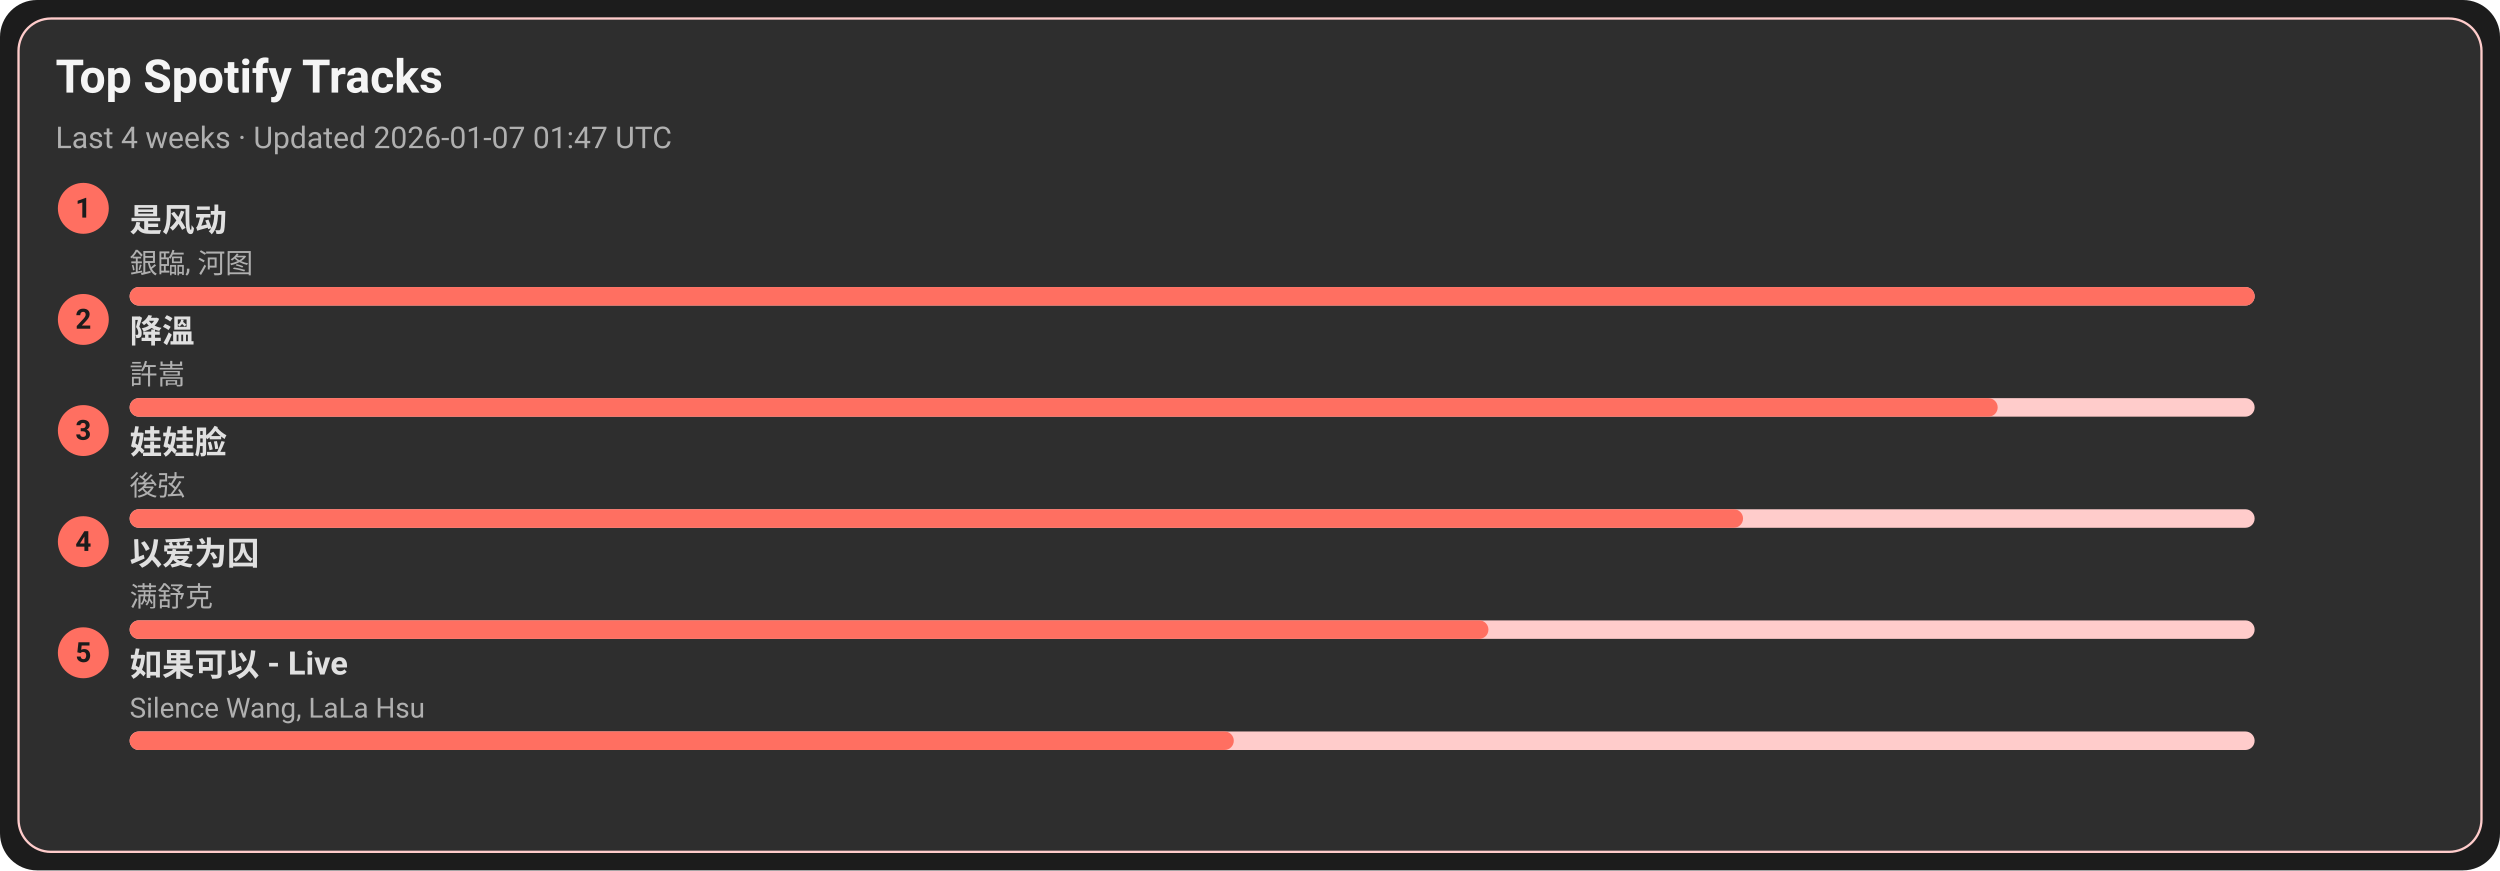
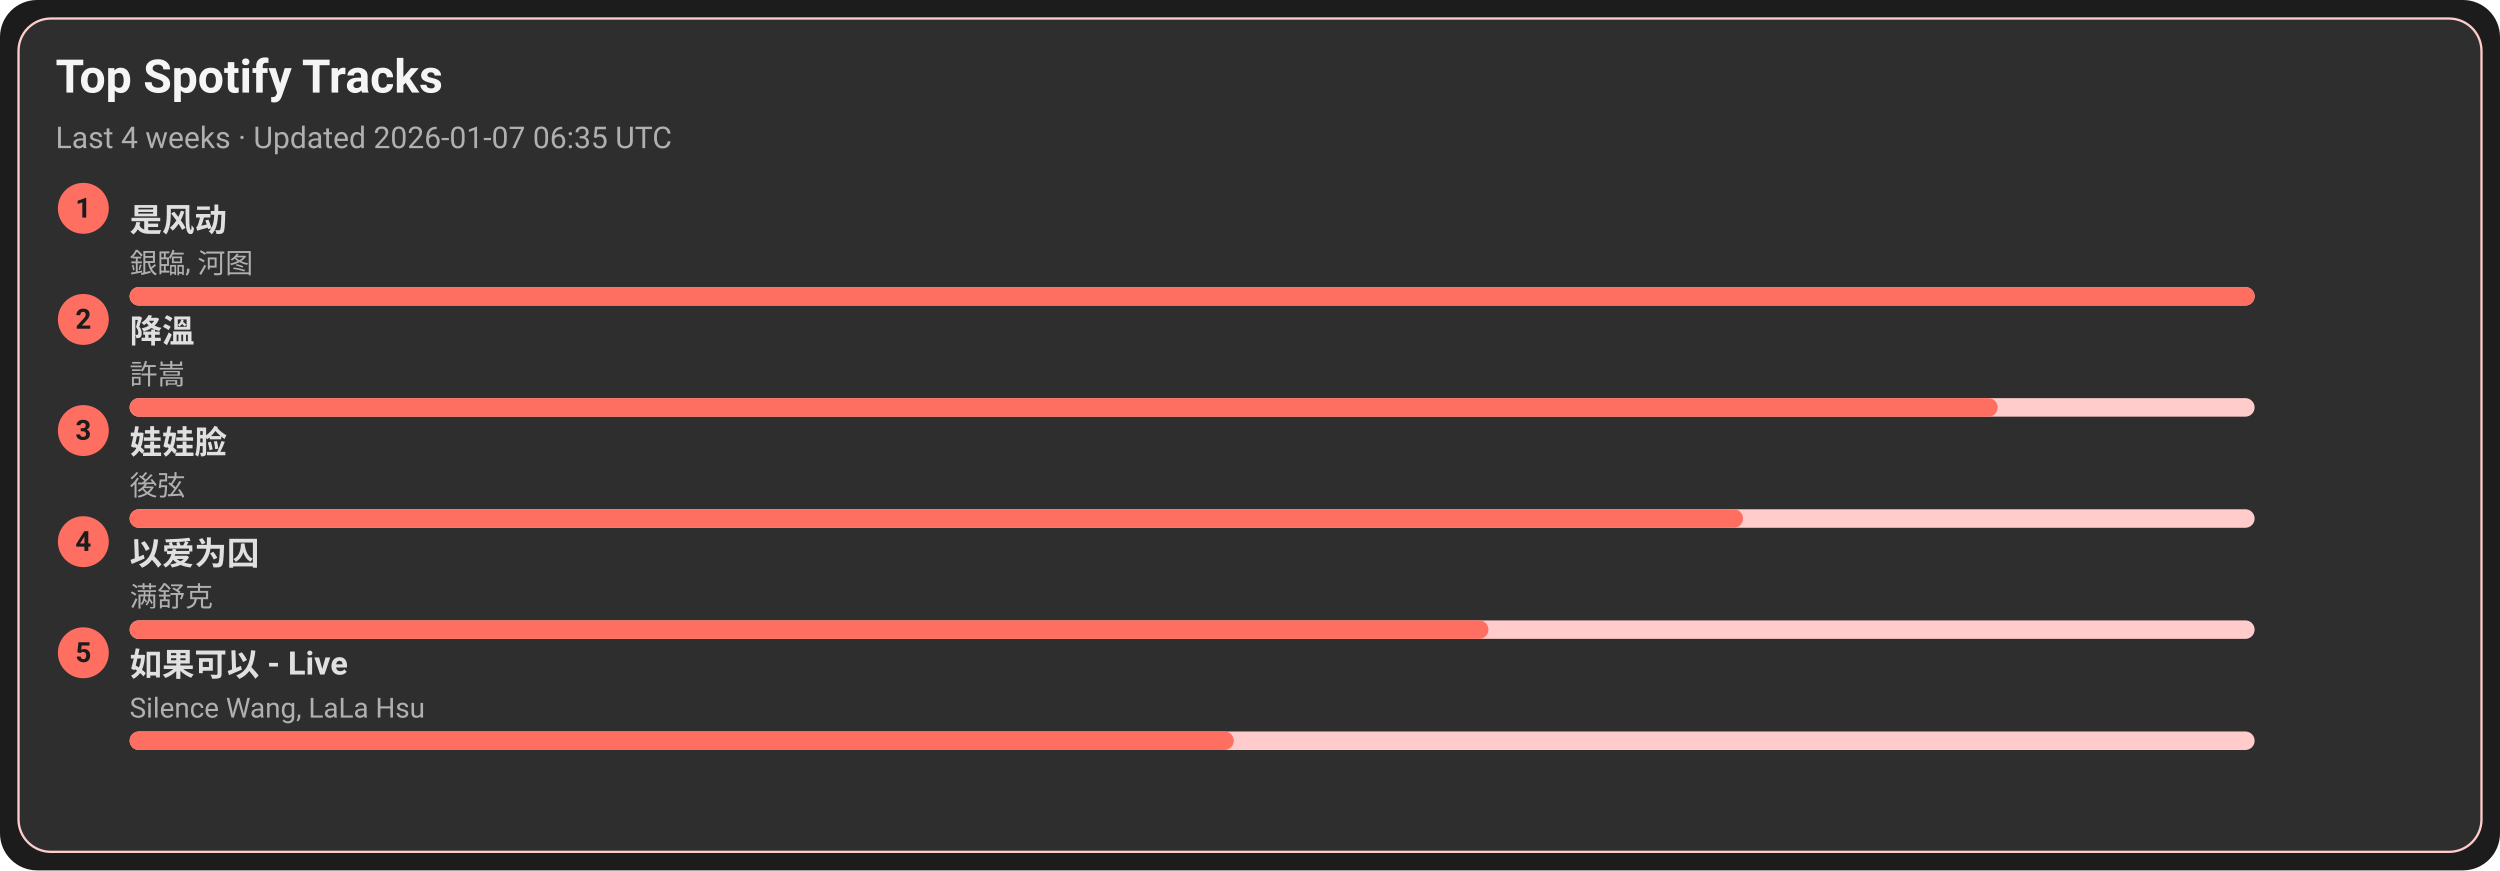
<svg xmlns="http://www.w3.org/2000/svg" width="1080" height="376" viewBox="0 0 1080 376">
  <style>text{font-family:-apple-system,BlinkMacSystemFont,Segoe UI,Roboto,Ubuntu,Helvetica Neue,Arial,Noto Sans,sans-serif}</style>
  <rect width="1080" height="376" rx="16" fill="#1c1c1c" />
  <rect x="8" y="8" width="1064" height="360" rx="14" fill="#2e2e2e" stroke="#ffcccb" />
  <text x="24" y="40" font-size="20" fill="#f5f5f5" font-weight="600">Top Spotify Tracks</text>
-   <text x="24" y="64" font-size="13" fill="#b0b0b0">Last 4 weeks · Updated 2026-01-07 01:47 UTC</text>
+   <text x="24" y="64" font-size="13" fill="#b0b0b0">Last 4 weeks · Updated 2026-01-07 06:35 UTC</text>
  <circle cx="36" cy="90" r="11" fill="#ff6f61" />
  <text x="36" y="94" text-anchor="middle" font-size="12" fill="#1c1c1c" font-weight="700">1</text>
  <a href="https://open.spotify.com/track/3lePQ8c4jq7bTePsXEmslh" target="_blank" rel="noopener noreferrer">
    <text x="56" y="100" font-size="14" fill="#e0e0e0" font-weight="600">是风动</text>
  </a>
  <text x="56" y="118" font-size="12" fill="#b0b0b0">銀臨, 河图</text>
  <rect x="56" y="124" width="918" height="8" rx="4" fill="#ffcccb" />
  <rect x="56" y="124" width="918" height="8" rx="4" fill="#ff6f61" />
  <circle cx="36" cy="138" r="11" fill="#ff6f61" />
  <text x="36" y="142" text-anchor="middle" font-size="12" fill="#1c1c1c" font-weight="700">2</text>
  <a href="https://open.spotify.com/track/2q9uhrOfyOnBa3oWR1PfYT" target="_blank" rel="noopener noreferrer">
    <text x="56" y="148" font-size="14" fill="#e0e0e0" font-weight="600">降溫</text>
  </a>
  <text x="56" y="166" font-size="12" fill="#b0b0b0">許嵩</text>
  <rect x="56" y="172" width="918" height="8" rx="4" fill="#ffcccb" />
  <rect x="56" y="172" width="807" height="8" rx="4" fill="#ff6f61" />
  <circle cx="36" cy="186" r="11" fill="#ff6f61" />
  <text x="36" y="190" text-anchor="middle" font-size="12" fill="#1c1c1c" font-weight="700">3</text>
  <a href="https://open.spotify.com/track/08ouEICweFmqfgPJnRIQkE" target="_blank" rel="noopener noreferrer">
    <text x="56" y="196" font-size="14" fill="#e0e0e0" font-weight="600">娃娃脸</text>
  </a>
  <text x="56" y="214" font-size="12" fill="#b0b0b0">後弦</text>
  <rect x="56" y="220" width="918" height="8" rx="4" fill="#ffcccb" />
  <rect x="56" y="220" width="697" height="8" rx="4" fill="#ff6f61" />
  <circle cx="36" cy="234" r="11" fill="#ff6f61" />
  <text x="36" y="238" text-anchor="middle" font-size="12" fill="#1c1c1c" font-weight="700">4</text>
  <a href="https://open.spotify.com/track/0RW2LEfGQK5BaIho6sSLqf" target="_blank" rel="noopener noreferrer">
    <text x="56" y="244" font-size="14" fill="#e0e0e0" font-weight="600">以爱为囚</text>
  </a>
  <text x="56" y="262" font-size="12" fill="#b0b0b0">满舒克</text>
  <rect x="56" y="268" width="918" height="8" rx="4" fill="#ffcccb" />
  <rect x="56" y="268" width="587" height="8" rx="4" fill="#ff6f61" />
  <circle cx="36" cy="282" r="11" fill="#ff6f61" />
  <text x="36" y="286" text-anchor="middle" font-size="12" fill="#1c1c1c" font-weight="700">5</text>
  <a href="https://open.spotify.com/track/6IF65dJzfmPcX7jwDegwoo" target="_blank" rel="noopener noreferrer">
    <text x="56" y="292" font-size="14" fill="#e0e0e0" font-weight="600">如果可以 - Live</text>
  </a>
  <text x="56" y="310" font-size="12" fill="#b0b0b0">Silence Wang, LaLa Hsu</text>
  <rect x="56" y="316" width="918" height="8" rx="4" fill="#ffcccb" />
  <rect x="56" y="316" width="477" height="8" rx="4" fill="#ff6f61" />
</svg>
